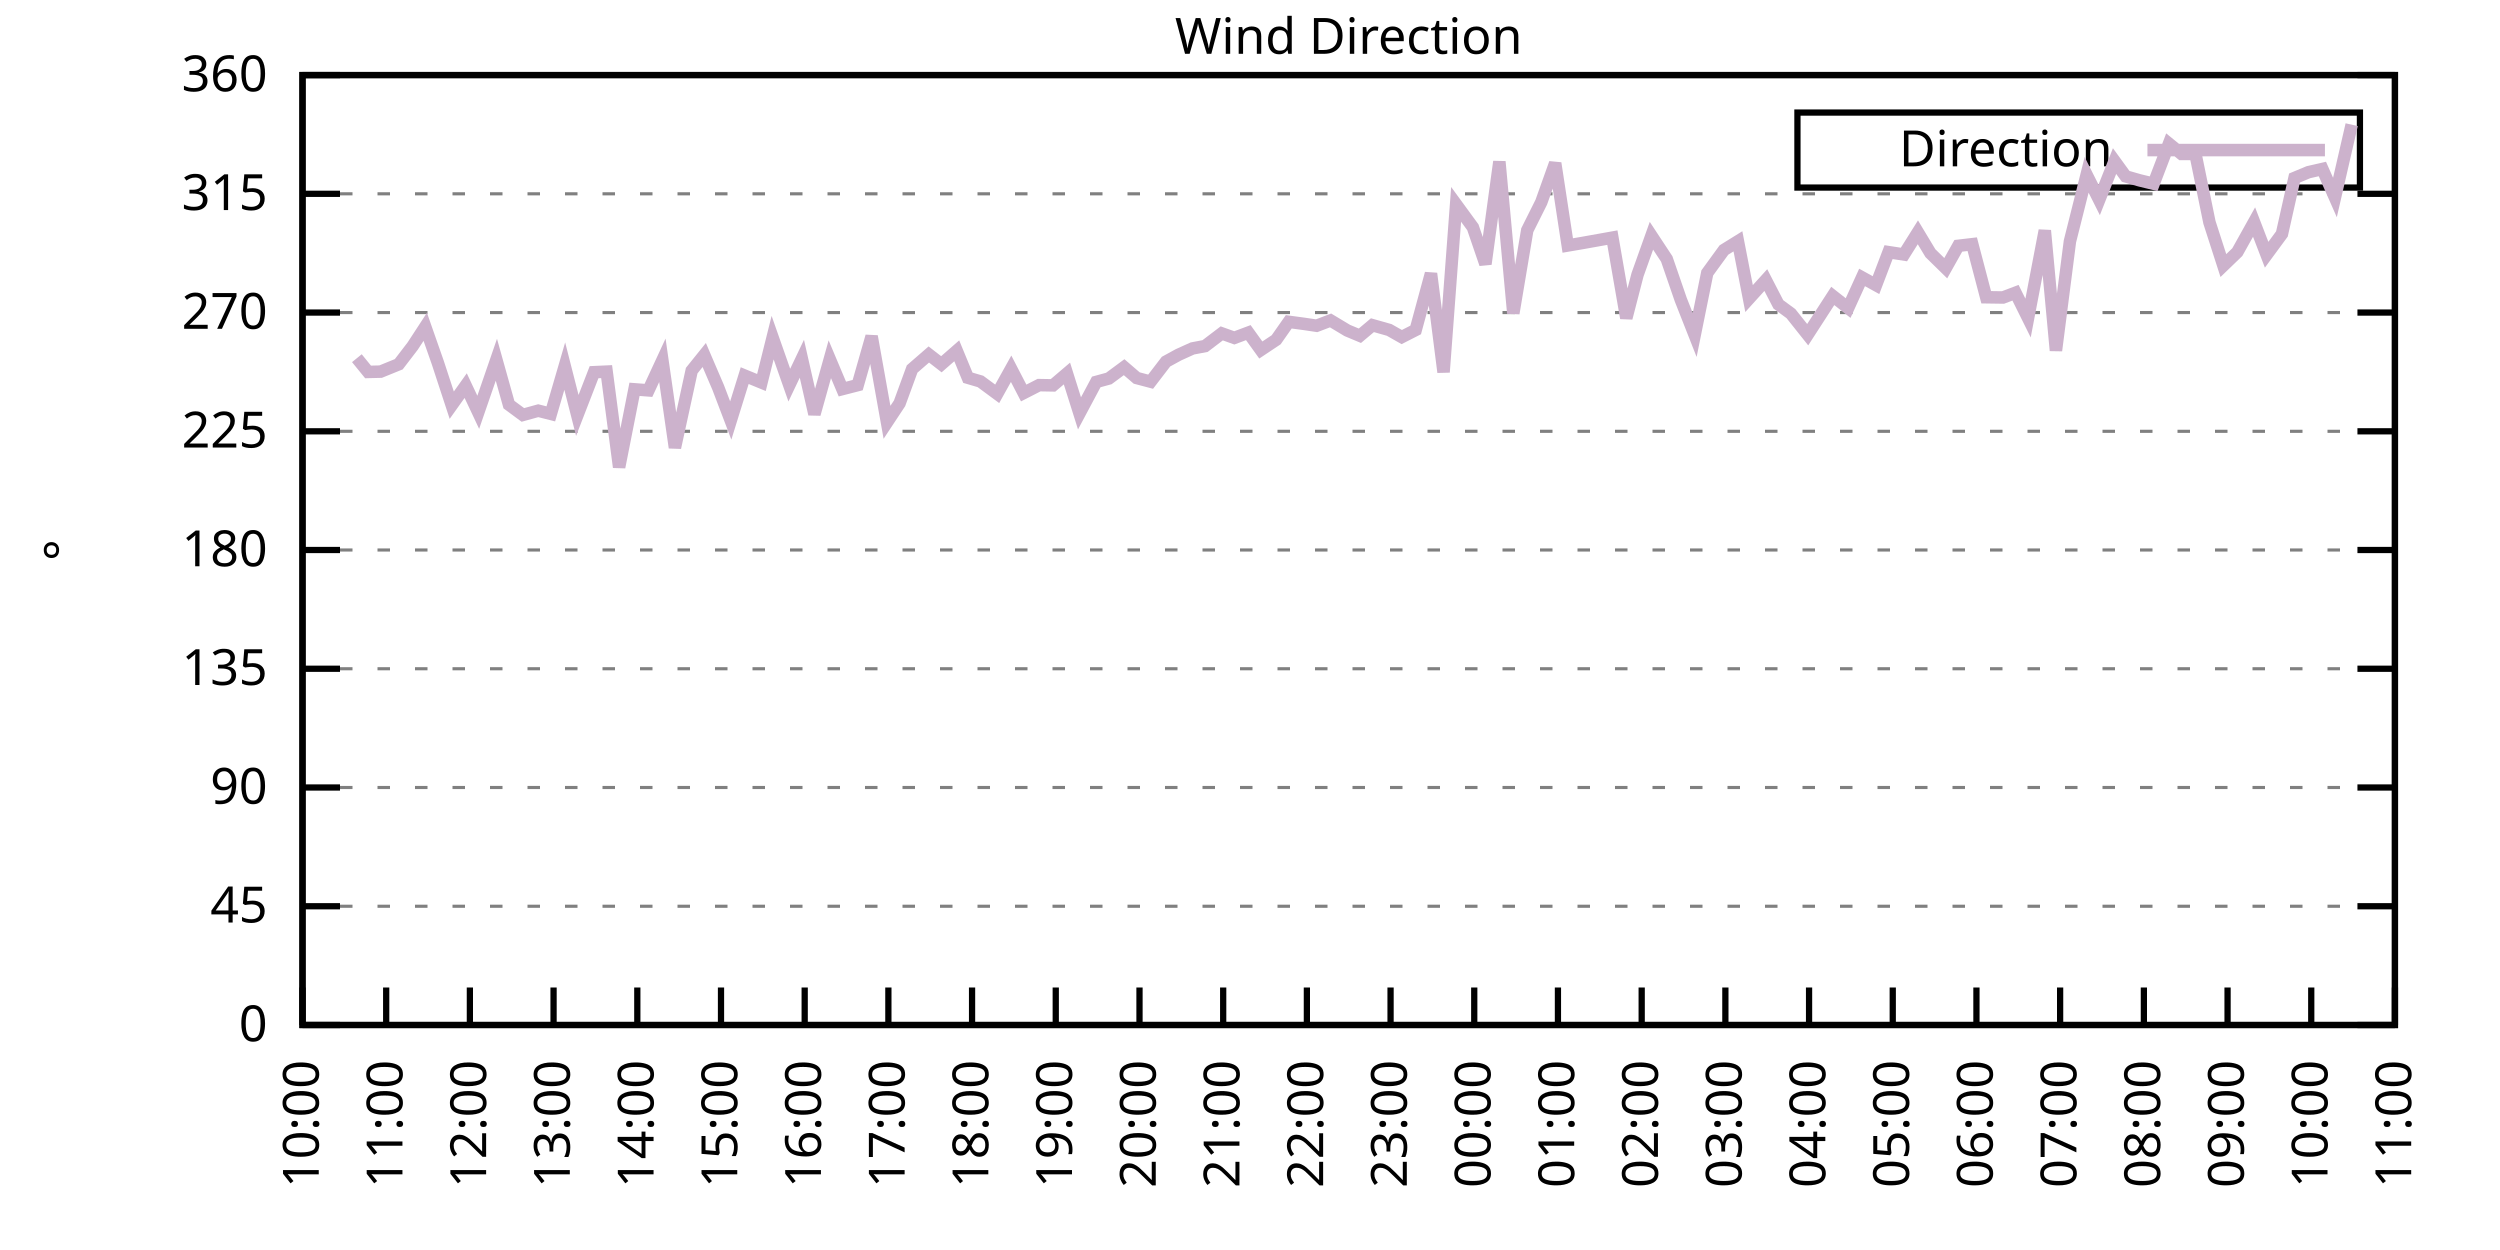
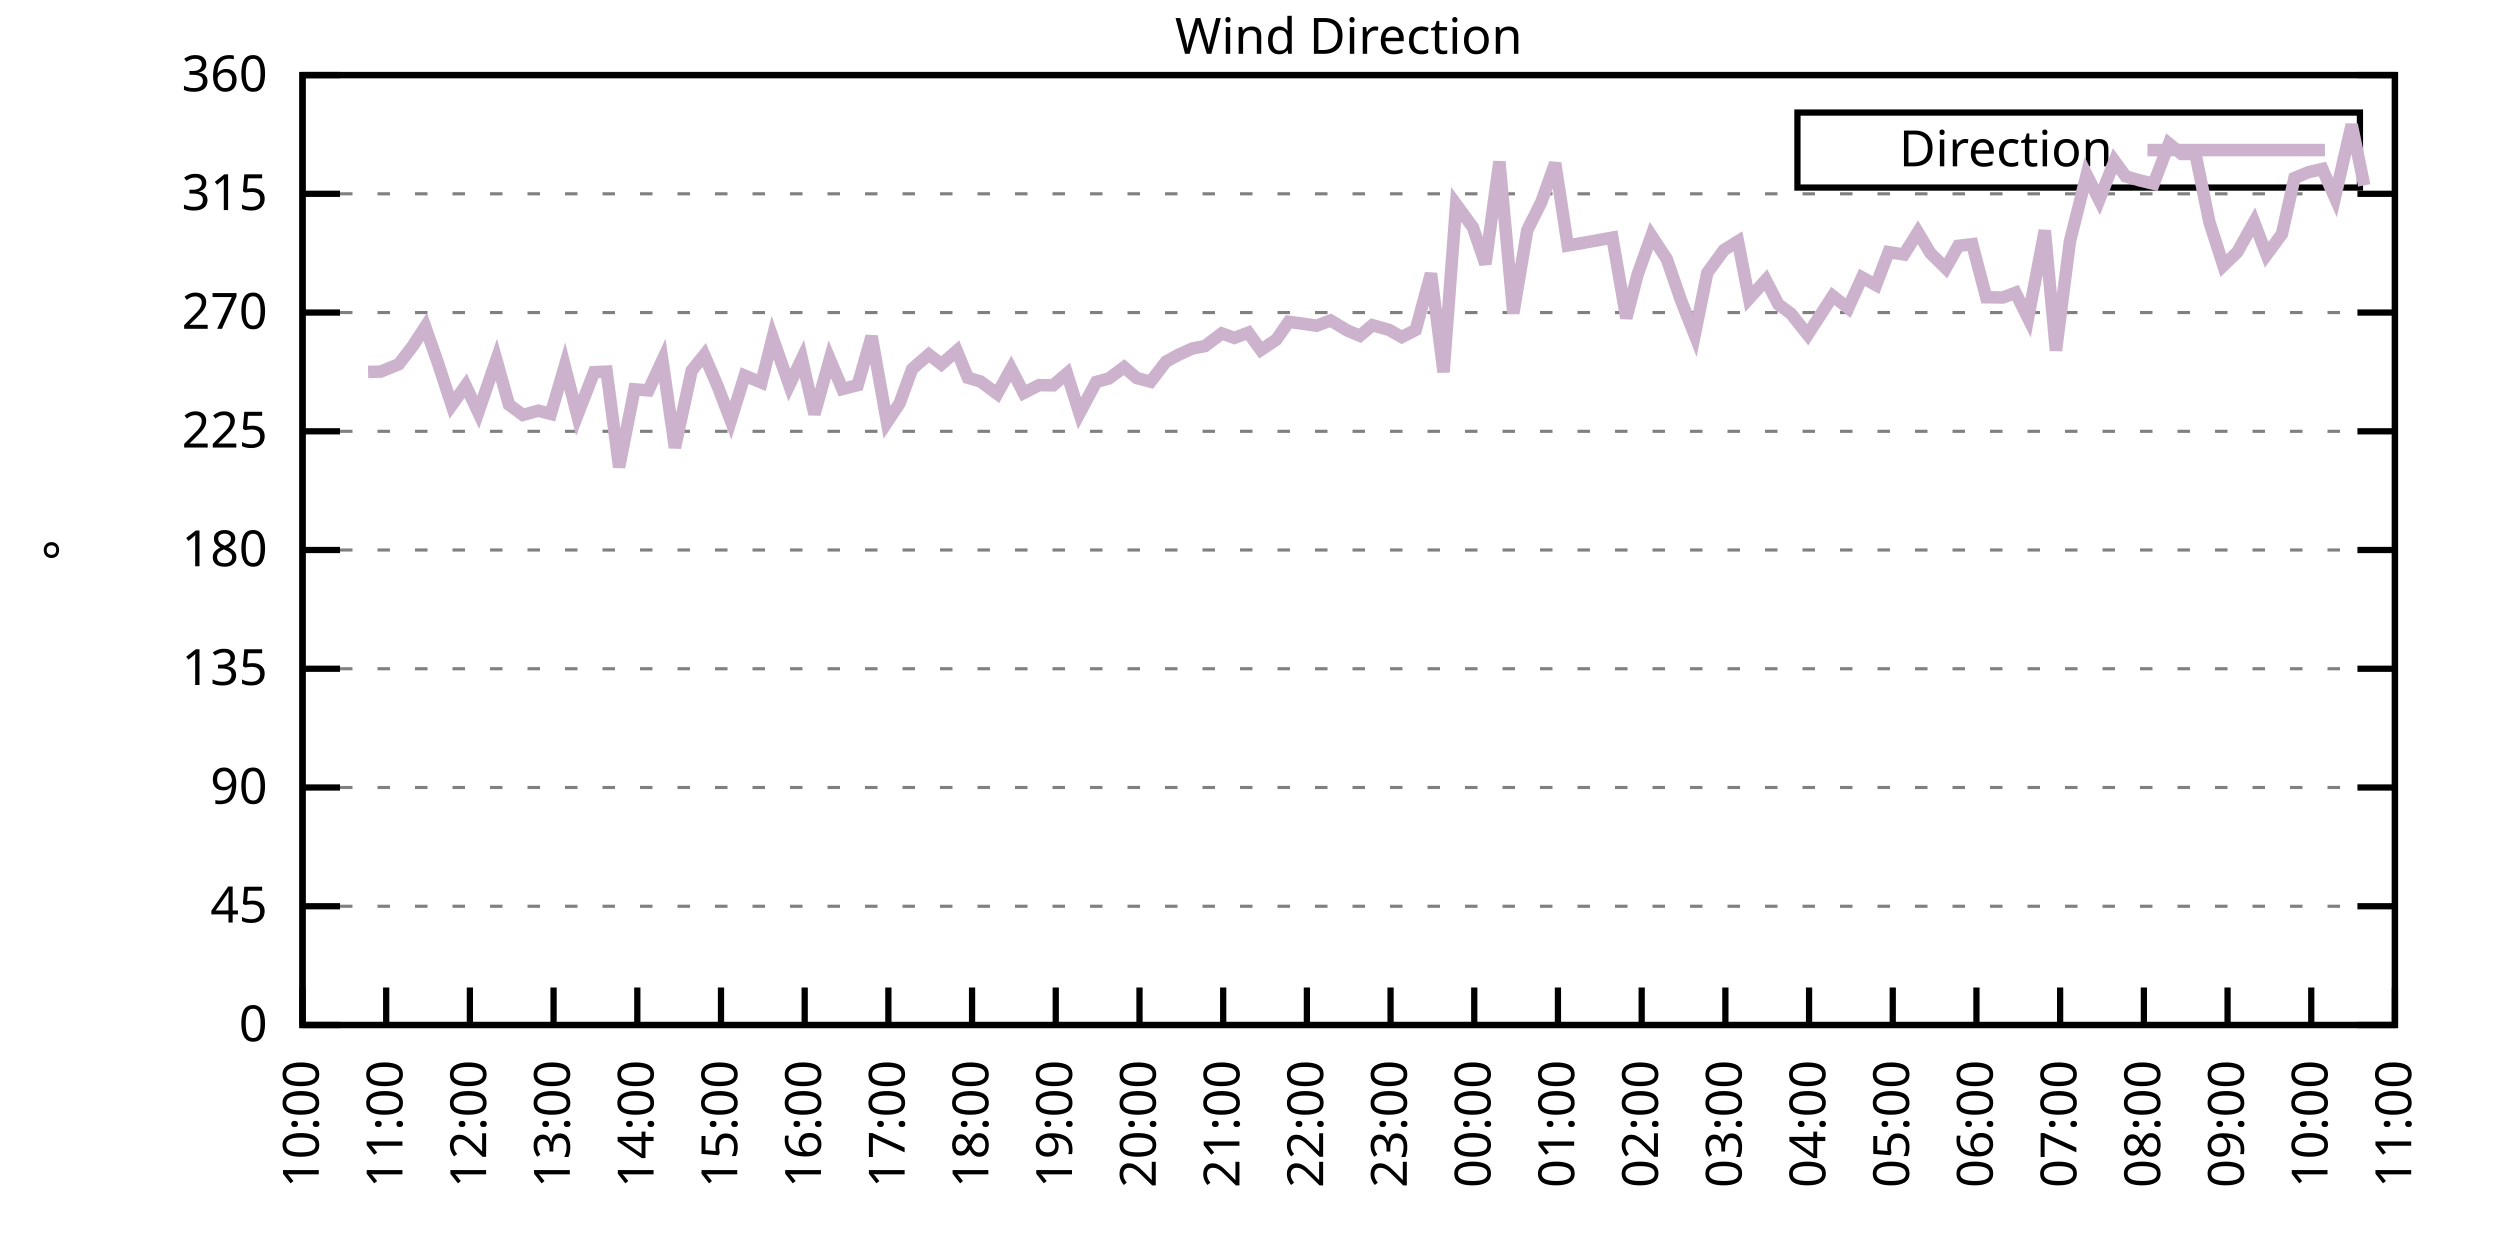
<svg xmlns="http://www.w3.org/2000/svg" xmlns:xlink="http://www.w3.org/1999/xlink" width="400" height="200" viewBox="0 0 400 200">
  <g id="gnuplot_canvas">
    <rect x="0" y="0" width="400" height="200" fill="none" />
    <defs>
      <circle id="gpDot" r="0.5" stroke-width="0.5" stroke="currentColor" />
      <path id="gpPt0" stroke-width="0.333" stroke="currentColor" d="M-1,0 h2 M0,-1 v2" />
      <path id="gpPt1" stroke-width="0.333" stroke="currentColor" d="M-1,-1 L1,1 M1,-1 L-1,1" />
      <path id="gpPt2" stroke-width="0.333" stroke="currentColor" d="M-1,0 L1,0 M0,-1 L0,1 M-1,-1 L1,1 M-1,1 L1,-1" />
      <rect id="gpPt3" stroke-width="0.333" stroke="currentColor" x="-1" y="-1" width="2" height="2" />
      <rect id="gpPt4" stroke-width="0.333" stroke="currentColor" fill="currentColor" x="-1" y="-1" width="2" height="2" />
      <circle id="gpPt5" stroke-width="0.333" stroke="currentColor" cx="0" cy="0" r="1" />
      <use xlink:href="#gpPt5" id="gpPt6" fill="currentColor" stroke="none" />
      <path id="gpPt7" stroke-width="0.333" stroke="currentColor" d="M0,-1.33 L-1.33,0.67 L1.33,0.67 z" />
      <use xlink:href="#gpPt7" id="gpPt8" fill="currentColor" stroke="none" />
      <use xlink:href="#gpPt7" id="gpPt9" stroke="currentColor" transform="rotate(180)" />
      <use xlink:href="#gpPt9" id="gpPt10" fill="currentColor" stroke="none" />
      <use xlink:href="#gpPt3" id="gpPt11" stroke="currentColor" transform="rotate(45)" />
      <use xlink:href="#gpPt11" id="gpPt12" fill="currentColor" stroke="none" />
      <path id="gpPt13" stroke-width="0.333" stroke="currentColor" d="M0,1.330 L1.265,0.411 L0.782,-1.067 L-0.782,-1.076 L-1.265,0.411 z" />
      <use xlink:href="#gpPt13" id="gpPt14" fill="currentColor" stroke="none" />
      <filter id="textbox" filterUnits="objectBoundingBox" x="0" y="0" height="1" width="1">
        <feFlood flood-color="white" flood-opacity="1" result="bgnd" />
        <feComposite in="SourceGraphic" in2="bgnd" operator="atop" />
      </filter>
      <filter id="greybox" filterUnits="objectBoundingBox" x="0" y="0" height="1" width="1">
        <feFlood flood-color="lightgrey" flood-opacity="1" result="grey" />
        <feComposite in="SourceGraphic" in2="grey" operator="atop" />
      </filter>
    </defs>
    <g fill="none" color="white" stroke="currentColor" stroke-width="1.00" stroke-linecap="butt" stroke-linejoin="miter">
</g>
    <g fill="none" color="black" stroke="currentColor" stroke-width="1.00" stroke-linecap="butt" stroke-linejoin="miter">
      <g stroke="none" shape-rendering="crispEdges">
        <polygon fill="rgb(255, 255, 255)" points="48.40,164.00 383.18,164.00 383.18,12.02 48.40,12.02 " />
      </g>
    </g>
    <g fill="none" color="black" stroke="currentColor" stroke-width="1.00" stroke-linecap="butt" stroke-linejoin="miter">
</g>
    <g fill="none" color="black" stroke="black" stroke-width="0.50" stroke-linecap="butt" stroke-linejoin="miter">
</g>
    <g fill="none" color="gray" stroke="currentColor" stroke-width="0.50" stroke-linecap="butt" stroke-linejoin="miter">
      <path stroke="gray" stroke-dasharray="2,4" class="gridline" d="M48.40,164.00 L383.19,164.00  " />
    </g>
    <g fill="none" color="gray" stroke="gray" stroke-width="1.00" stroke-linecap="butt" stroke-linejoin="miter">
</g>
    <g fill="none" color="black" stroke="currentColor" stroke-width="1.00" stroke-linecap="butt" stroke-linejoin="miter">
      <path stroke="black" d="M48.40,164.00 L54.40,164.00 M383.19,164.00 L377.19,164.00  " />
      <g transform="translate(42.80,166.60)" stroke="none" fill="black" font-family="Sans" font-size="8.00" text-anchor="end">
        <text>
          <tspan font-family="Sans"> 0</tspan>
        </text>
      </g>
    </g>
    <g fill="none" color="black" stroke="currentColor" stroke-width="1.00" stroke-linecap="butt" stroke-linejoin="miter">
</g>
    <g fill="none" color="black" stroke="black" stroke-width="0.50" stroke-linecap="butt" stroke-linejoin="miter">
</g>
    <g fill="none" color="gray" stroke="currentColor" stroke-width="0.50" stroke-linecap="butt" stroke-linejoin="miter">
      <path stroke="gray" stroke-dasharray="2,4" class="gridline" d="M48.40,145.00 L383.19,145.00  " />
    </g>
    <g fill="none" color="gray" stroke="gray" stroke-width="1.00" stroke-linecap="butt" stroke-linejoin="miter">
</g>
    <g fill="none" color="black" stroke="currentColor" stroke-width="1.00" stroke-linecap="butt" stroke-linejoin="miter">
      <path stroke="black" d="M48.40,145.00 L54.40,145.00 M383.19,145.00 L377.19,145.00  " />
      <g transform="translate(42.80,147.60)" stroke="none" fill="black" font-family="Sans" font-size="8.00" text-anchor="end">
        <text>
          <tspan font-family="Sans"> 45</tspan>
        </text>
      </g>
    </g>
    <g fill="none" color="black" stroke="currentColor" stroke-width="1.00" stroke-linecap="butt" stroke-linejoin="miter">
</g>
    <g fill="none" color="black" stroke="black" stroke-width="0.50" stroke-linecap="butt" stroke-linejoin="miter">
</g>
    <g fill="none" color="gray" stroke="currentColor" stroke-width="0.50" stroke-linecap="butt" stroke-linejoin="miter">
      <path stroke="gray" stroke-dasharray="2,4" class="gridline" d="M48.40,126.00 L383.19,126.00  " />
    </g>
    <g fill="none" color="gray" stroke="gray" stroke-width="1.00" stroke-linecap="butt" stroke-linejoin="miter">
</g>
    <g fill="none" color="black" stroke="currentColor" stroke-width="1.00" stroke-linecap="butt" stroke-linejoin="miter">
      <path stroke="black" d="M48.40,126.00 L54.40,126.00 M383.19,126.00 L377.19,126.00  " />
      <g transform="translate(42.80,128.60)" stroke="none" fill="black" font-family="Sans" font-size="8.00" text-anchor="end">
        <text>
          <tspan font-family="Sans"> 90</tspan>
        </text>
      </g>
    </g>
    <g fill="none" color="black" stroke="currentColor" stroke-width="1.00" stroke-linecap="butt" stroke-linejoin="miter">
</g>
    <g fill="none" color="black" stroke="black" stroke-width="0.50" stroke-linecap="butt" stroke-linejoin="miter">
</g>
    <g fill="none" color="gray" stroke="currentColor" stroke-width="0.50" stroke-linecap="butt" stroke-linejoin="miter">
      <path stroke="gray" stroke-dasharray="2,4" class="gridline" d="M48.40,107.00 L383.19,107.00  " />
    </g>
    <g fill="none" color="gray" stroke="gray" stroke-width="1.00" stroke-linecap="butt" stroke-linejoin="miter">
</g>
    <g fill="none" color="black" stroke="currentColor" stroke-width="1.00" stroke-linecap="butt" stroke-linejoin="miter">
      <path stroke="black" d="M48.40,107.00 L54.40,107.00 M383.19,107.00 L377.19,107.00  " />
      <g transform="translate(42.80,109.60)" stroke="none" fill="black" font-family="Sans" font-size="8.00" text-anchor="end">
        <text>
          <tspan font-family="Sans"> 135</tspan>
        </text>
      </g>
    </g>
    <g fill="none" color="black" stroke="currentColor" stroke-width="1.00" stroke-linecap="butt" stroke-linejoin="miter">
</g>
    <g fill="none" color="black" stroke="black" stroke-width="0.50" stroke-linecap="butt" stroke-linejoin="miter">
</g>
    <g fill="none" color="gray" stroke="currentColor" stroke-width="0.50" stroke-linecap="butt" stroke-linejoin="miter">
      <path stroke="gray" stroke-dasharray="2,4" class="gridline" d="M48.40,88.00 L383.19,88.00  " />
    </g>
    <g fill="none" color="gray" stroke="gray" stroke-width="1.00" stroke-linecap="butt" stroke-linejoin="miter">
</g>
    <g fill="none" color="black" stroke="currentColor" stroke-width="1.00" stroke-linecap="butt" stroke-linejoin="miter">
      <path stroke="black" d="M48.40,88.00 L54.40,88.00 M383.19,88.00 L377.19,88.00  " />
      <g transform="translate(42.80,90.60)" stroke="none" fill="black" font-family="Sans" font-size="8.00" text-anchor="end">
        <text>
          <tspan font-family="Sans"> 180</tspan>
        </text>
      </g>
    </g>
    <g fill="none" color="black" stroke="currentColor" stroke-width="1.00" stroke-linecap="butt" stroke-linejoin="miter">
</g>
    <g fill="none" color="black" stroke="black" stroke-width="0.50" stroke-linecap="butt" stroke-linejoin="miter">
</g>
    <g fill="none" color="gray" stroke="currentColor" stroke-width="0.50" stroke-linecap="butt" stroke-linejoin="miter">
      <path stroke="gray" stroke-dasharray="2,4" class="gridline" d="M48.40,69.01 L383.19,69.01  " />
    </g>
    <g fill="none" color="gray" stroke="gray" stroke-width="1.00" stroke-linecap="butt" stroke-linejoin="miter">
</g>
    <g fill="none" color="black" stroke="currentColor" stroke-width="1.00" stroke-linecap="butt" stroke-linejoin="miter">
      <path stroke="black" d="M48.40,69.01 L54.40,69.01 M383.19,69.01 L377.19,69.01  " />
      <g transform="translate(42.80,71.61)" stroke="none" fill="black" font-family="Sans" font-size="8.00" text-anchor="end">
        <text>
          <tspan font-family="Sans"> 225</tspan>
        </text>
      </g>
    </g>
    <g fill="none" color="black" stroke="currentColor" stroke-width="1.00" stroke-linecap="butt" stroke-linejoin="miter">
</g>
    <g fill="none" color="black" stroke="black" stroke-width="0.50" stroke-linecap="butt" stroke-linejoin="miter">
</g>
    <g fill="none" color="gray" stroke="currentColor" stroke-width="0.50" stroke-linecap="butt" stroke-linejoin="miter">
      <path stroke="gray" stroke-dasharray="2,4" class="gridline" d="M48.40,50.01 L383.19,50.01  " />
    </g>
    <g fill="none" color="gray" stroke="gray" stroke-width="1.00" stroke-linecap="butt" stroke-linejoin="miter">
</g>
    <g fill="none" color="black" stroke="currentColor" stroke-width="1.00" stroke-linecap="butt" stroke-linejoin="miter">
      <path stroke="black" d="M48.40,50.01 L54.40,50.01 M383.19,50.01 L377.19,50.01  " />
      <g transform="translate(42.80,52.61)" stroke="none" fill="black" font-family="Sans" font-size="8.00" text-anchor="end">
        <text>
          <tspan font-family="Sans"> 270</tspan>
        </text>
      </g>
    </g>
    <g fill="none" color="black" stroke="currentColor" stroke-width="1.00" stroke-linecap="butt" stroke-linejoin="miter">
</g>
    <g fill="none" color="black" stroke="black" stroke-width="0.50" stroke-linecap="butt" stroke-linejoin="miter">
</g>
    <g fill="none" color="gray" stroke="currentColor" stroke-width="0.50" stroke-linecap="butt" stroke-linejoin="miter">
      <path stroke="gray" stroke-dasharray="2,4" class="gridline" d="M48.40,31.01 L383.19,31.01  " />
    </g>
    <g fill="none" color="gray" stroke="gray" stroke-width="1.00" stroke-linecap="butt" stroke-linejoin="miter">
</g>
    <g fill="none" color="black" stroke="currentColor" stroke-width="1.00" stroke-linecap="butt" stroke-linejoin="miter">
      <path stroke="black" d="M48.40,31.01 L54.40,31.01 M383.19,31.01 L377.19,31.01  " />
      <g transform="translate(42.80,33.61)" stroke="none" fill="black" font-family="Sans" font-size="8.00" text-anchor="end">
        <text>
          <tspan font-family="Sans"> 315</tspan>
        </text>
      </g>
    </g>
    <g fill="none" color="black" stroke="currentColor" stroke-width="1.00" stroke-linecap="butt" stroke-linejoin="miter">
</g>
    <g fill="none" color="black" stroke="black" stroke-width="0.50" stroke-linecap="butt" stroke-linejoin="miter">
</g>
    <g fill="none" color="gray" stroke="currentColor" stroke-width="0.50" stroke-linecap="butt" stroke-linejoin="miter">
      <path stroke="gray" stroke-dasharray="2,4" class="gridline" d="M48.40,12.01 L383.19,12.01  " />
    </g>
    <g fill="none" color="gray" stroke="gray" stroke-width="1.00" stroke-linecap="butt" stroke-linejoin="miter">
</g>
    <g fill="none" color="black" stroke="currentColor" stroke-width="1.00" stroke-linecap="butt" stroke-linejoin="miter">
      <path stroke="black" d="M48.40,12.01 L54.40,12.01 M383.19,12.01 L377.19,12.01  " />
      <g transform="translate(42.80,14.61)" stroke="none" fill="black" font-family="Sans" font-size="8.00" text-anchor="end">
        <text>
          <tspan font-family="Sans"> 360</tspan>
        </text>
      </g>
    </g>
    <g fill="none" color="black" stroke="currentColor" stroke-width="1.00" stroke-linecap="butt" stroke-linejoin="miter">
      <path stroke="black" d="M48.40,164.00 L48.40,158.00  " />
      <g transform="translate(51.00,169.60) rotate(270.00)" stroke="none" fill="black" font-family="Sans" font-size="8.00" text-anchor="end">
        <text>
          <tspan font-family="Sans">10:00</tspan>
        </text>
      </g>
    </g>
    <g fill="none" color="black" stroke="currentColor" stroke-width="1.00" stroke-linecap="butt" stroke-linejoin="miter">
      <path stroke="black" d="M61.79,164.00 L61.79,158.00  " />
      <g transform="translate(64.39,169.60) rotate(270.00)" stroke="none" fill="black" font-family="Sans" font-size="8.00" text-anchor="end">
        <text>
          <tspan font-family="Sans">11:00</tspan>
        </text>
      </g>
    </g>
    <g fill="none" color="black" stroke="currentColor" stroke-width="1.00" stroke-linecap="butt" stroke-linejoin="miter">
      <path stroke="black" d="M75.18,164.00 L75.18,158.00  " />
      <g transform="translate(77.78,169.60) rotate(270.00)" stroke="none" fill="black" font-family="Sans" font-size="8.00" text-anchor="end">
        <text>
          <tspan font-family="Sans">12:00</tspan>
        </text>
      </g>
    </g>
    <g fill="none" color="black" stroke="currentColor" stroke-width="1.00" stroke-linecap="butt" stroke-linejoin="miter">
      <path stroke="black" d="M88.57,164.00 L88.57,158.00  " />
      <g transform="translate(91.17,169.60) rotate(270.00)" stroke="none" fill="black" font-family="Sans" font-size="8.00" text-anchor="end">
        <text>
          <tspan font-family="Sans">13:00</tspan>
        </text>
      </g>
    </g>
    <g fill="none" color="black" stroke="currentColor" stroke-width="1.00" stroke-linecap="butt" stroke-linejoin="miter">
      <path stroke="black" d="M101.97,164.00 L101.97,158.00  " />
      <g transform="translate(104.57,169.60) rotate(270.00)" stroke="none" fill="black" font-family="Sans" font-size="8.00" text-anchor="end">
        <text>
          <tspan font-family="Sans">14:00</tspan>
        </text>
      </g>
    </g>
    <g fill="none" color="black" stroke="currentColor" stroke-width="1.00" stroke-linecap="butt" stroke-linejoin="miter">
      <path stroke="black" d="M115.36,164.00 L115.36,158.00  " />
      <g transform="translate(117.96,169.60) rotate(270.00)" stroke="none" fill="black" font-family="Sans" font-size="8.00" text-anchor="end">
        <text>
          <tspan font-family="Sans">15:00</tspan>
        </text>
      </g>
    </g>
    <g fill="none" color="black" stroke="currentColor" stroke-width="1.00" stroke-linecap="butt" stroke-linejoin="miter">
      <path stroke="black" d="M128.75,164.00 L128.75,158.00  " />
      <g transform="translate(131.35,169.60) rotate(270.00)" stroke="none" fill="black" font-family="Sans" font-size="8.00" text-anchor="end">
        <text>
          <tspan font-family="Sans">16:00</tspan>
        </text>
      </g>
    </g>
    <g fill="none" color="black" stroke="currentColor" stroke-width="1.00" stroke-linecap="butt" stroke-linejoin="miter">
      <path stroke="black" d="M142.14,164.00 L142.14,158.00  " />
      <g transform="translate(144.74,169.60) rotate(270.00)" stroke="none" fill="black" font-family="Sans" font-size="8.00" text-anchor="end">
        <text>
          <tspan font-family="Sans">17:00</tspan>
        </text>
      </g>
    </g>
    <g fill="none" color="black" stroke="currentColor" stroke-width="1.00" stroke-linecap="butt" stroke-linejoin="miter">
      <path stroke="black" d="M155.53,164.00 L155.53,158.00  " />
      <g transform="translate(158.13,169.60) rotate(270.00)" stroke="none" fill="black" font-family="Sans" font-size="8.00" text-anchor="end">
        <text>
          <tspan font-family="Sans">18:00</tspan>
        </text>
      </g>
    </g>
    <g fill="none" color="black" stroke="currentColor" stroke-width="1.00" stroke-linecap="butt" stroke-linejoin="miter">
      <path stroke="black" d="M168.92,164.00 L168.92,158.00  " />
      <g transform="translate(171.52,169.60) rotate(270.00)" stroke="none" fill="black" font-family="Sans" font-size="8.00" text-anchor="end">
        <text>
          <tspan font-family="Sans">19:00</tspan>
        </text>
      </g>
    </g>
    <g fill="none" color="black" stroke="currentColor" stroke-width="1.00" stroke-linecap="butt" stroke-linejoin="miter">
      <path stroke="black" d="M182.32,164.00 L182.32,158.00  " />
      <g transform="translate(184.92,169.60) rotate(270.00)" stroke="none" fill="black" font-family="Sans" font-size="8.00" text-anchor="end">
        <text>
          <tspan font-family="Sans">20:00</tspan>
        </text>
      </g>
    </g>
    <g fill="none" color="black" stroke="currentColor" stroke-width="1.00" stroke-linecap="butt" stroke-linejoin="miter">
      <path stroke="black" d="M195.71,164.00 L195.71,158.00  " />
      <g transform="translate(198.31,169.60) rotate(270.00)" stroke="none" fill="black" font-family="Sans" font-size="8.00" text-anchor="end">
        <text>
          <tspan font-family="Sans">21:00</tspan>
        </text>
      </g>
    </g>
    <g fill="none" color="black" stroke="currentColor" stroke-width="1.00" stroke-linecap="butt" stroke-linejoin="miter">
      <path stroke="black" d="M209.10,164.00 L209.10,158.00  " />
      <g transform="translate(211.70,169.60) rotate(270.00)" stroke="none" fill="black" font-family="Sans" font-size="8.00" text-anchor="end">
        <text>
          <tspan font-family="Sans">22:00</tspan>
        </text>
      </g>
    </g>
    <g fill="none" color="black" stroke="currentColor" stroke-width="1.00" stroke-linecap="butt" stroke-linejoin="miter">
      <path stroke="black" d="M222.49,164.00 L222.49,158.00  " />
      <g transform="translate(225.09,169.60) rotate(270.00)" stroke="none" fill="black" font-family="Sans" font-size="8.00" text-anchor="end">
        <text>
          <tspan font-family="Sans">23:00</tspan>
        </text>
      </g>
    </g>
    <g fill="none" color="black" stroke="currentColor" stroke-width="1.00" stroke-linecap="butt" stroke-linejoin="miter">
      <path stroke="black" d="M235.88,164.00 L235.88,158.00  " />
      <g transform="translate(238.48,169.60) rotate(270.00)" stroke="none" fill="black" font-family="Sans" font-size="8.00" text-anchor="end">
        <text>
          <tspan font-family="Sans">00:00</tspan>
        </text>
      </g>
    </g>
    <g fill="none" color="black" stroke="currentColor" stroke-width="1.00" stroke-linecap="butt" stroke-linejoin="miter">
      <path stroke="black" d="M249.27,164.00 L249.27,158.00  " />
      <g transform="translate(251.87,169.60) rotate(270.00)" stroke="none" fill="black" font-family="Sans" font-size="8.00" text-anchor="end">
        <text>
          <tspan font-family="Sans">01:00</tspan>
        </text>
      </g>
    </g>
    <g fill="none" color="black" stroke="currentColor" stroke-width="1.00" stroke-linecap="butt" stroke-linejoin="miter">
      <path stroke="black" d="M262.67,164.00 L262.67,158.00  " />
      <g transform="translate(265.27,169.60) rotate(270.00)" stroke="none" fill="black" font-family="Sans" font-size="8.00" text-anchor="end">
        <text>
          <tspan font-family="Sans">02:00</tspan>
        </text>
      </g>
    </g>
    <g fill="none" color="black" stroke="currentColor" stroke-width="1.00" stroke-linecap="butt" stroke-linejoin="miter">
      <path stroke="black" d="M276.06,164.00 L276.06,158.00  " />
      <g transform="translate(278.66,169.60) rotate(270.00)" stroke="none" fill="black" font-family="Sans" font-size="8.00" text-anchor="end">
        <text>
          <tspan font-family="Sans">03:00</tspan>
        </text>
      </g>
    </g>
    <g fill="none" color="black" stroke="currentColor" stroke-width="1.00" stroke-linecap="butt" stroke-linejoin="miter">
      <path stroke="black" d="M289.45,164.00 L289.45,158.00  " />
      <g transform="translate(292.05,169.60) rotate(270.00)" stroke="none" fill="black" font-family="Sans" font-size="8.00" text-anchor="end">
        <text>
          <tspan font-family="Sans">04:00</tspan>
        </text>
      </g>
    </g>
    <g fill="none" color="black" stroke="currentColor" stroke-width="1.00" stroke-linecap="butt" stroke-linejoin="miter">
      <path stroke="black" d="M302.84,164.00 L302.84,158.00  " />
      <g transform="translate(305.44,169.60) rotate(270.00)" stroke="none" fill="black" font-family="Sans" font-size="8.00" text-anchor="end">
        <text>
          <tspan font-family="Sans">05:00</tspan>
        </text>
      </g>
    </g>
    <g fill="none" color="black" stroke="currentColor" stroke-width="1.00" stroke-linecap="butt" stroke-linejoin="miter">
      <path stroke="black" d="M316.23,164.00 L316.23,158.00  " />
      <g transform="translate(318.83,169.60) rotate(270.00)" stroke="none" fill="black" font-family="Sans" font-size="8.00" text-anchor="end">
        <text>
          <tspan font-family="Sans">06:00</tspan>
        </text>
      </g>
    </g>
    <g fill="none" color="black" stroke="currentColor" stroke-width="1.00" stroke-linecap="butt" stroke-linejoin="miter">
      <path stroke="black" d="M329.62,164.00 L329.62,158.00  " />
      <g transform="translate(332.22,169.60) rotate(270.00)" stroke="none" fill="black" font-family="Sans" font-size="8.00" text-anchor="end">
        <text>
          <tspan font-family="Sans">07:00</tspan>
        </text>
      </g>
    </g>
    <g fill="none" color="black" stroke="currentColor" stroke-width="1.00" stroke-linecap="butt" stroke-linejoin="miter">
      <path stroke="black" d="M343.02,164.00 L343.02,158.00  " />
      <g transform="translate(345.62,169.60) rotate(270.00)" stroke="none" fill="black" font-family="Sans" font-size="8.00" text-anchor="end">
        <text>
          <tspan font-family="Sans">08:00</tspan>
        </text>
      </g>
    </g>
    <g fill="none" color="black" stroke="currentColor" stroke-width="1.00" stroke-linecap="butt" stroke-linejoin="miter">
      <path stroke="black" d="M356.41,164.00 L356.41,158.00  " />
      <g transform="translate(359.01,169.60) rotate(270.00)" stroke="none" fill="black" font-family="Sans" font-size="8.00" text-anchor="end">
        <text>
          <tspan font-family="Sans">09:00</tspan>
        </text>
      </g>
    </g>
    <g fill="none" color="black" stroke="currentColor" stroke-width="1.00" stroke-linecap="butt" stroke-linejoin="miter">
      <path stroke="black" d="M369.80,164.00 L369.80,158.00  " />
      <g transform="translate(372.40,169.60) rotate(270.00)" stroke="none" fill="black" font-family="Sans" font-size="8.00" text-anchor="end">
        <text>
          <tspan font-family="Sans">10:00</tspan>
        </text>
      </g>
    </g>
    <g fill="none" color="black" stroke="currentColor" stroke-width="1.00" stroke-linecap="butt" stroke-linejoin="miter">
      <path stroke="black" d="M383.19,164.00 L383.19,158.00  " />
      <g transform="translate(385.79,169.60) rotate(270.00)" stroke="none" fill="black" font-family="Sans" font-size="8.00" text-anchor="end">
        <text>
          <tspan font-family="Sans">11:00</tspan>
        </text>
      </g>
    </g>
    <g fill="none" color="black" stroke="currentColor" stroke-width="1.00" stroke-linecap="butt" stroke-linejoin="miter">
</g>
    <g fill="none" color="black" stroke="currentColor" stroke-width="1.00" stroke-linecap="butt" stroke-linejoin="miter">
      <path stroke="black" d="M48.40,12.01 L48.40,164.00 L383.19,164.00 L383.19,12.01 L48.40,12.01 Z  " />
    </g>
    <g fill="none" color="black" stroke="currentColor" stroke-width="1.00" stroke-linecap="butt" stroke-linejoin="miter">
</g>
    <g fill="none" color="black" stroke="currentColor" stroke-width="1.00" stroke-linecap="butt" stroke-linejoin="miter">
      <path stroke="black" d="M287.59,30.01 L287.59,18.01 L377.59,18.01 L377.59,30.01 L287.59,30.01 Z  " />
    </g>
    <g id="Wind_direction_plot_1">
      <g fill="none" color="white" stroke="black" stroke-width="2.00" stroke-linecap="butt" stroke-linejoin="miter">
</g>
      <g fill="none" color="black" stroke="currentColor" stroke-width="2.00" stroke-linecap="butt" stroke-linejoin="miter">
        <g transform="translate(337.99,26.61)" stroke="none" fill="black" font-family="Sans" font-size="8.00" text-anchor="end">
          <text>
            <tspan font-family="Sans">Direction</tspan>
          </text>
        </g>
      </g>
      <g fill="none" color="black" stroke="currentColor" stroke-width="2.00" stroke-linecap="butt" stroke-linejoin="miter">
-         <path stroke="rgb(204, 178, 204)" d="M343.59,24.01 L371.99,24.01 M57.10,57.31 L58.89,59.51 L60.90,59.46 L63.80,58.28 L66.03,55.37 L68.04,52.29   L70.05,58.03 L72.28,64.83 L74.51,61.70 L76.52,65.97 L79.42,57.56 L81.43,64.74 L83.66,66.39 L86.12,65.71   L88.13,66.22 L90.36,58.58 L92.37,66.47 L95.05,59.55 L97.06,59.46 L99.06,74.75 L101.52,62.29 L103.75,62.46   L105.98,57.65 L107.99,71.62 L110.67,59.30 L112.68,56.80 L114.91,62.00 L116.92,67.28 L119.15,60.10 L121.83,61.20   L123.62,54.02 L126.29,61.62 L128.30,57.40 L130.31,66.26 L132.77,57.48 L134.78,62.25 L137.23,61.62 L139.46,53.81   L141.92,67.57 L143.93,64.53 L145.94,59.04 L148.61,56.72 L150.62,58.28 L153.08,56.13 L154.86,60.44 L156.87,61.03   L159.55,63.01 L161.78,59.00 L163.79,62.88 L166.25,61.62 L168.48,61.66 L170.71,59.76 L172.72,66.14 L175.40,61.11   L177.41,60.56 L179.86,58.75 L181.87,60.48 L184.10,61.07 L186.56,57.86 L188.57,56.76 L190.80,55.75 L192.81,55.37   L195.48,53.34 L197.49,54.06 L199.73,53.22 L201.73,56.00 L204.19,54.36 L206.20,51.49 L208.65,51.82 L210.66,52.12   L212.89,51.27 L215.57,52.88 L217.58,53.72 L219.59,52.03 L222.27,52.79 L224.28,53.93 L226.51,52.79 L228.96,43.76   L230.97,59.55 L232.98,32.70 L235.66,36.37 L237.67,42.24 L239.90,25.86 L242.13,50.13 L244.36,36.84 L246.60,32.36   L248.83,26.11 L250.84,39.28 L253.29,38.86 L257.98,38.02 L260.21,50.89 L262.00,43.97 L264.23,37.72 L266.68,41.44   L268.92,47.94 L271.15,53.60 L273.16,43.67 L275.83,40.00 L278.07,38.61 L279.85,47.77 L282.53,44.81 L284.54,48.70   L286.55,50.18 L289.23,53.55 L293.24,47.35 L295.70,49.29 L297.93,44.39 L300.16,45.62 L302.17,40.34 L304.63,40.72   L306.86,37.17 L308.87,40.51 L311.32,42.91 L313.33,39.33 L315.56,39.07 L317.79,47.56 L320.47,47.60 L322.48,46.84   L324.49,50.89 L327.17,36.88 L328.95,56.09 L331.19,38.61 L333.86,27.97 L335.87,31.98 L338.33,25.77 L340.11,28.22   L342.35,28.86 L344.58,29.40 L347.03,22.99 L349.04,24.63 L351.27,24.63 L353.51,35.57 L355.74,42.49 L357.97,40.34   L360.65,35.53 L362.66,40.76 L365.11,37.43 L367.12,28.48 L369.35,27.55 L371.58,27.04 L373.59,31.60 L376.27,19.95    " />
+         <path stroke="rgb(204, 178, 204)" d="M343.59,24.01 L371.99,24.01 M58.89,59.51 L60.90,59.46 L63.80,58.28 L66.03,55.37 L68.04,52.29 L70.05,58.03   L72.28,64.83 L74.51,61.70 L76.52,65.97 L79.42,57.56 L81.43,64.74 L83.66,66.39 L86.12,65.71 L88.13,66.22   L90.36,58.58 L92.37,66.47 L95.05,59.55 L97.06,59.46 L99.06,74.75 L101.52,62.29 L103.75,62.46 L105.98,57.65   L107.99,71.62 L110.67,59.30 L112.68,56.80 L114.91,62.00 L116.92,67.28 L119.15,60.10 L121.83,61.20 L123.62,54.02   L126.29,61.62 L128.30,57.40 L130.31,66.26 L132.77,57.48 L134.78,62.25 L137.23,61.62 L139.46,53.81 L141.92,67.57   L143.93,64.53 L145.94,59.04 L148.61,56.72 L150.62,58.28 L153.08,56.13 L154.86,60.44 L156.87,61.03 L159.55,63.01   L161.78,59.00 L163.79,62.88 L166.25,61.62 L168.48,61.66 L170.71,59.76 L172.72,66.14 L175.40,61.11 L177.41,60.56   L179.86,58.75 L181.87,60.48 L184.10,61.07 L186.56,57.86 L188.57,56.76 L190.80,55.75 L192.81,55.37 L195.48,53.34   L197.49,54.06 L199.73,53.22 L201.73,56.00 L204.19,54.36 L206.20,51.49 L208.65,51.82 L210.66,52.12 L212.89,51.27   L215.57,52.88 L217.58,53.72 L219.59,52.03 L222.27,52.79 L224.28,53.93 L226.51,52.79 L228.96,43.76 L230.97,59.55   L232.98,32.70 L235.66,36.37 L237.67,42.24 L239.90,25.86 L242.13,50.13 L244.36,36.84 L246.60,32.36 L248.83,26.11   L250.84,39.28 L253.29,38.86 L257.98,38.02 L260.21,50.89 L262.00,43.97 L264.23,37.72 L266.68,41.44 L268.92,47.94   L271.15,53.60 L273.16,43.67 L275.83,40.00 L278.07,38.61 L279.85,47.77 L282.53,44.81 L284.54,48.70 L286.55,50.18   L289.23,53.55 L293.24,47.35 L295.70,49.29 L297.93,44.39 L300.16,45.62 L302.17,40.34 L304.63,40.72 L306.86,37.17   L308.87,40.51 L311.32,42.91 L313.33,39.33 L315.56,39.07 L317.79,47.56 L320.47,47.60 L322.48,46.84 L324.49,50.89   L327.17,36.88 L328.95,56.09 L331.19,38.61 L333.86,27.97 L335.87,31.98 L338.33,25.77 L340.11,28.22 L342.35,28.86   L344.58,29.40 L347.03,22.99 L349.04,24.63 L351.27,24.63 L353.51,35.57 L355.74,42.49 L357.97,40.34 L360.65,35.53   L362.66,40.76 L365.11,37.43 L367.12,28.48 L369.35,27.55 L371.58,27.04 L373.59,31.60 L376.27,19.95 L378.28,29.66    " />
      </g>
    </g>
    <g fill="none" color="black" stroke="currentColor" stroke-width="2.00" stroke-linecap="butt" stroke-linejoin="miter">
</g>
    <g fill="none" color="black" stroke="black" stroke-width="1.00" stroke-linecap="butt" stroke-linejoin="miter">
</g>
    <g fill="none" color="black" stroke="currentColor" stroke-width="1.00" stroke-linecap="butt" stroke-linejoin="miter">
      <path stroke="black" d="M48.40,12.01 L48.40,164.00 L383.19,164.00 L383.19,12.01 L48.40,12.01 Z  " />
      <g transform="translate(12.80,88.01) rotate(270.00)" stroke="none" fill="black" font-family="Sans" font-size="8.00" text-anchor="middle">
        <text>
          <tspan font-family="Sans">°</tspan>
        </text>
      </g>
    </g>
    <g fill="none" color="black" stroke="currentColor" stroke-width="1.00" stroke-linecap="butt" stroke-linejoin="miter">
</g>
    <g fill="none" color="black" stroke="currentColor" stroke-width="1.00" stroke-linecap="butt" stroke-linejoin="miter">
      <g transform="translate(215.79,8.61)" stroke="none" fill="black" font-family="Sans" font-size="8.00" text-anchor="middle">
        <text>
          <tspan font-family="Sans">Wind Direction</tspan>
        </text>
      </g>
    </g>
    <g fill="none" color="black" stroke="currentColor" stroke-width="1.00" stroke-linecap="butt" stroke-linejoin="miter">
</g>
  </g>
</svg>
